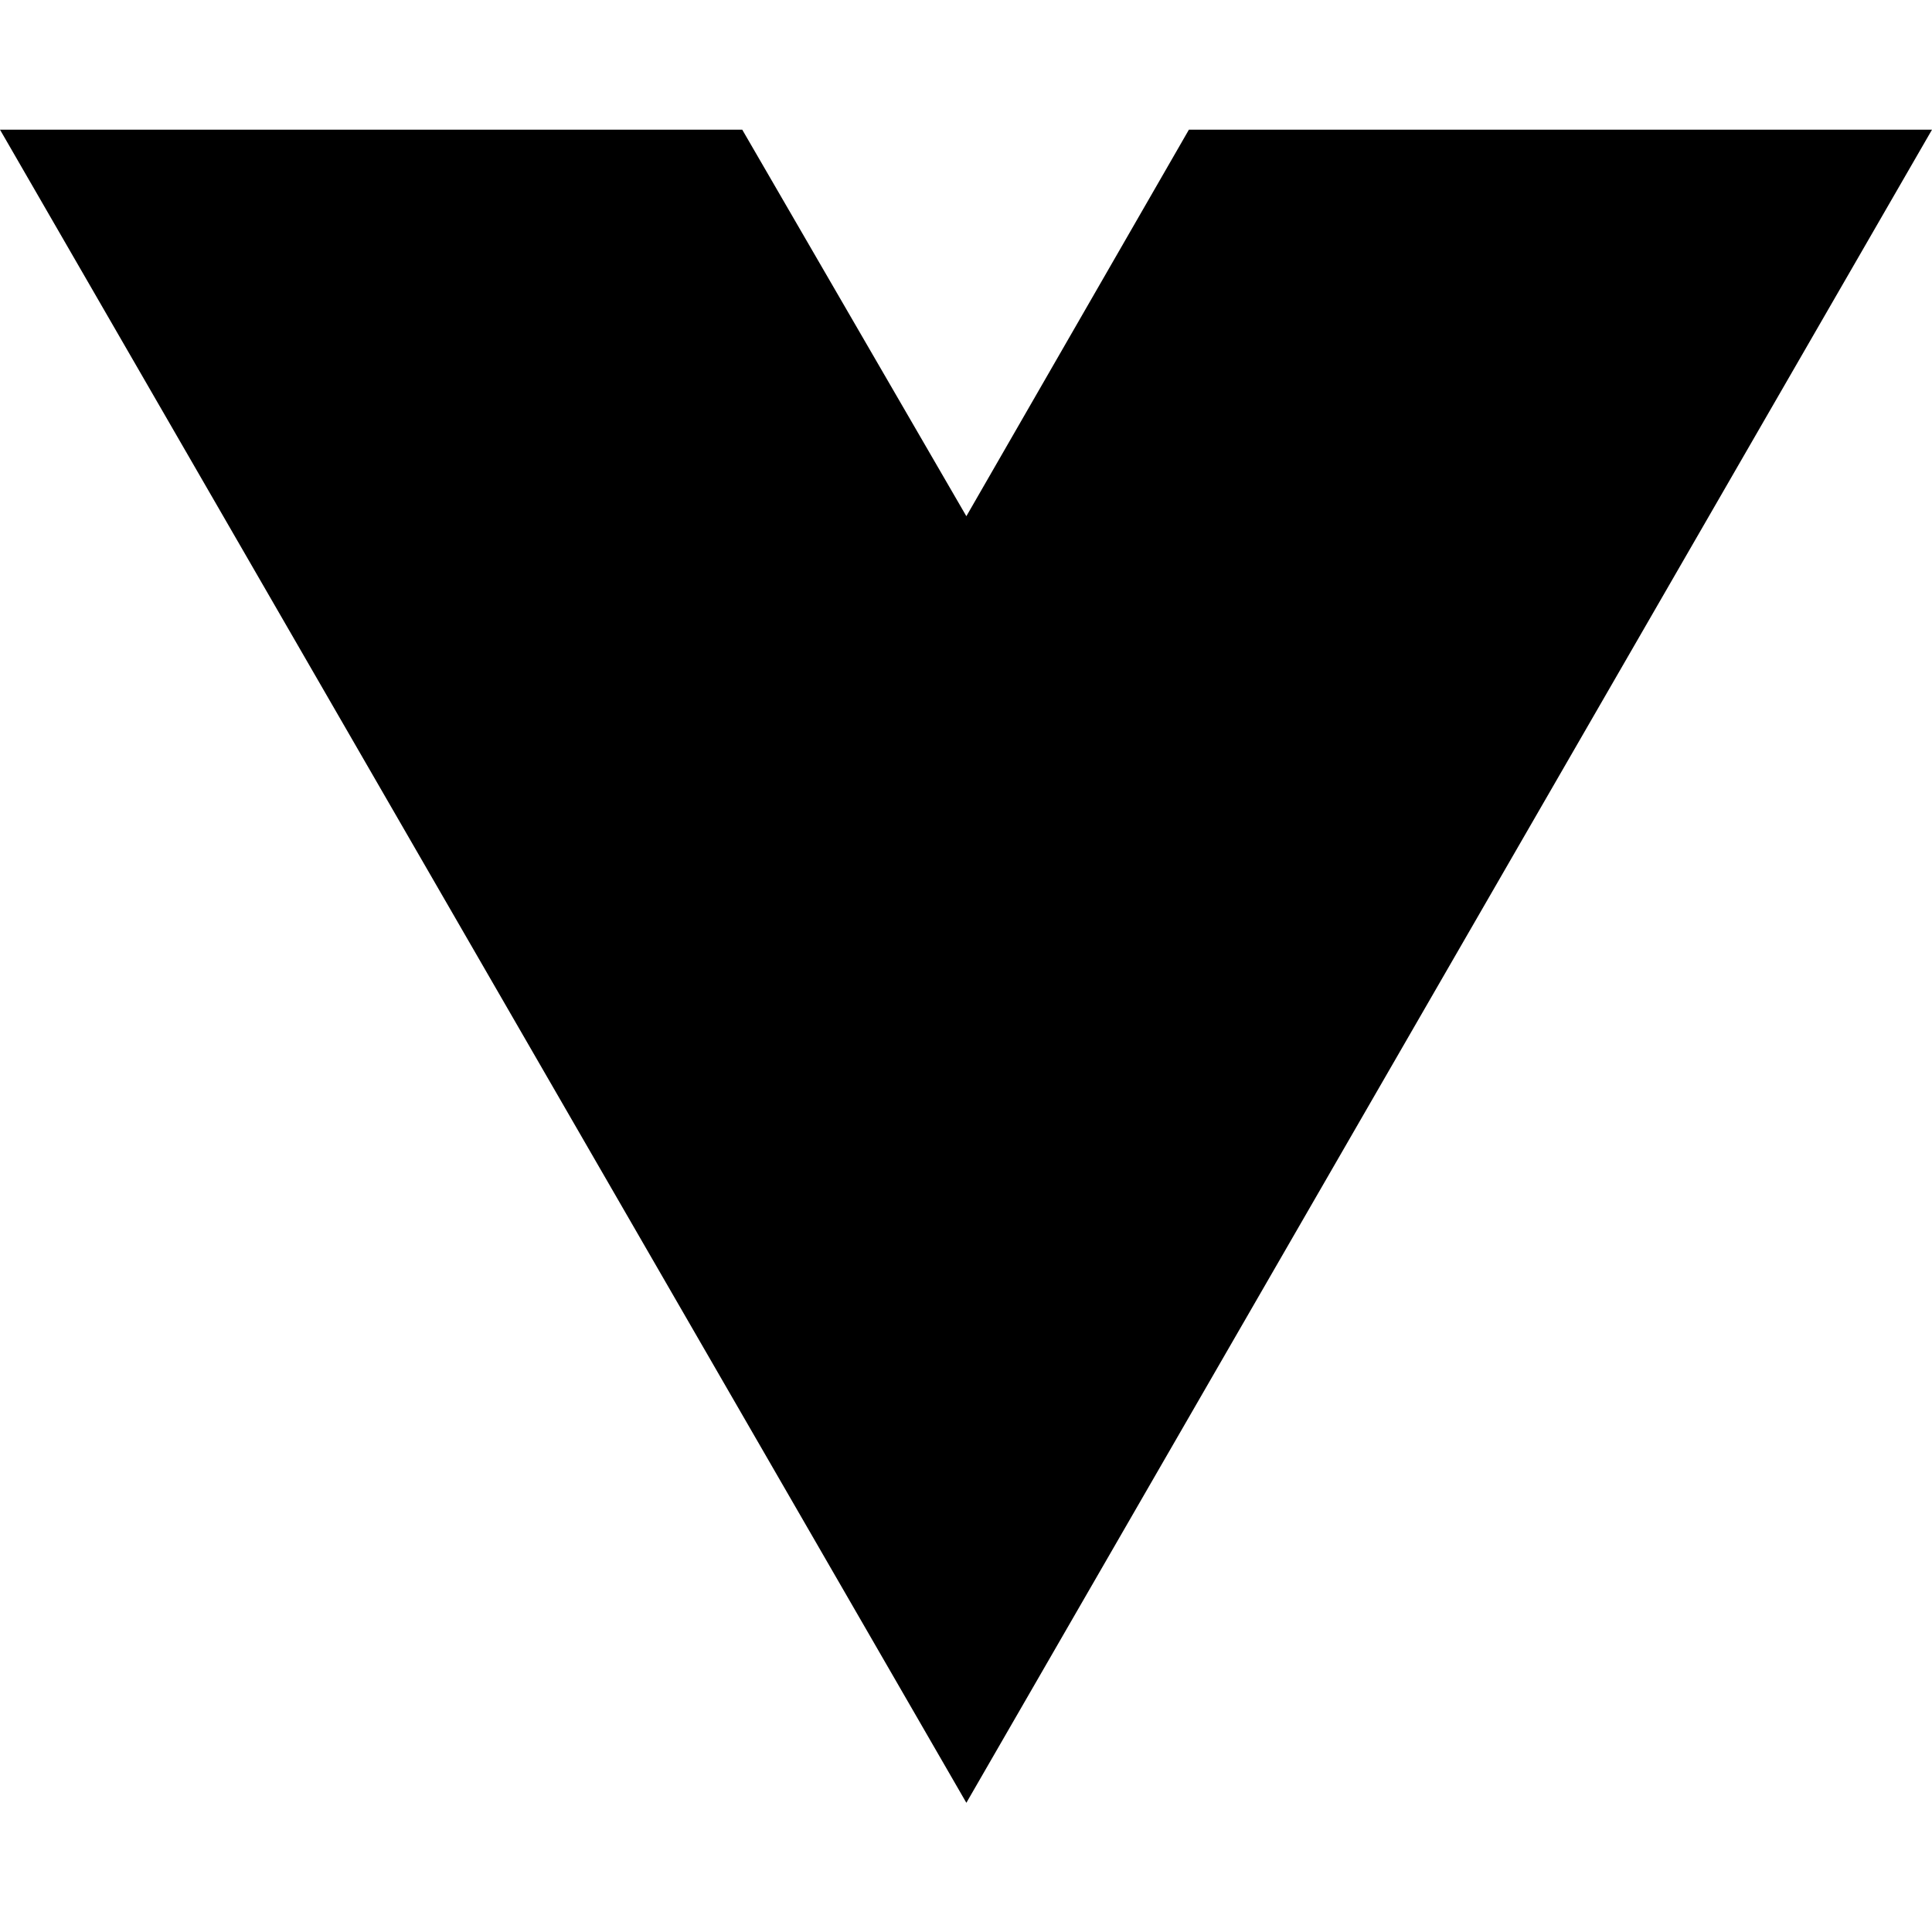
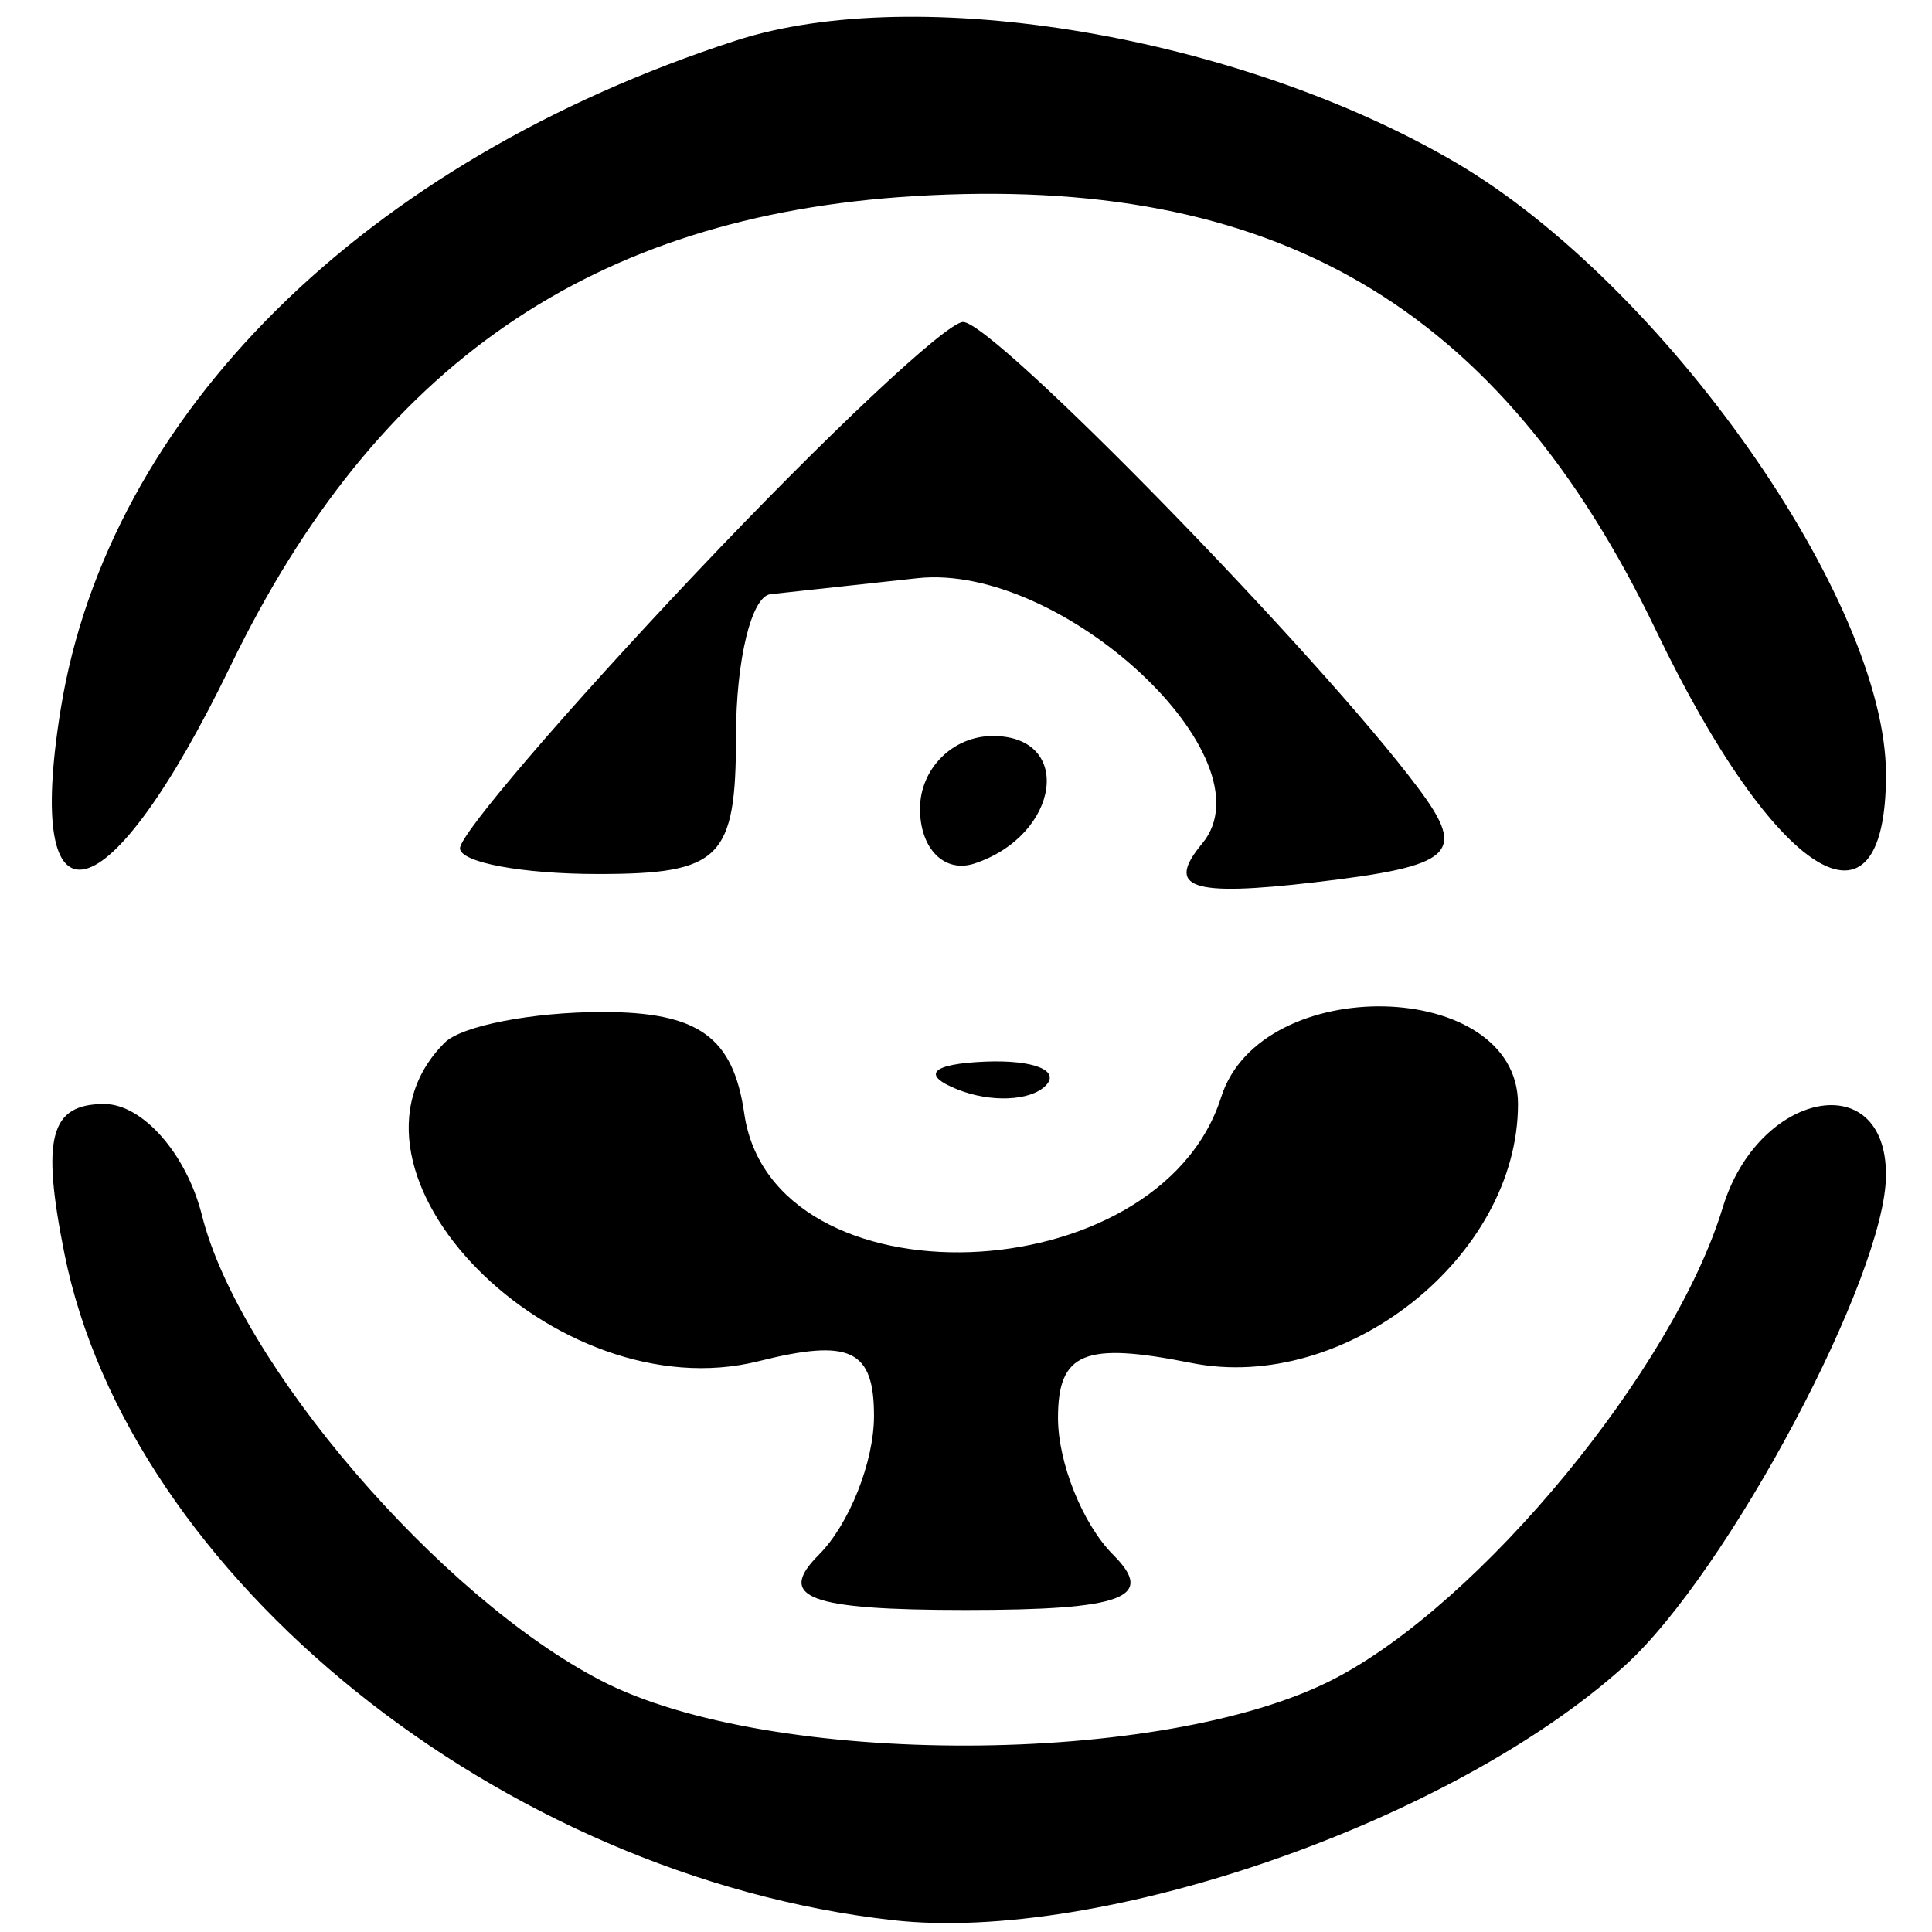
- <svg xmlns="http://www.w3.org/2000/svg" width="16" height="16" viewBox="0 0 16 16" fill="none">
-   <path d="M8.003 14.93L0 1.074H6.147L8.003 4.275L9.846 1.074H16L8.003 14.93Z" fill="black" />
+ <svg xmlns="http://www.w3.org/2000/svg" width="42" height="42" viewBox="0 0 42 42" version="1.1">
+   <path d="M 15.994 0.883 C 7.922 3.503, 2.359 9.010, 1.321 15.407 C 0.505 20.439, 2.351 19.971, 5.013 14.473 C 8.183 7.925, 12.878 4.695, 19.848 4.265 C 27.712 3.781, 32.607 6.642, 36 13.705 C 38.589 19.094, 41 20.605, 41 16.838 C 41 13.052, 36.171 6.185, 31.642 3.531 C 26.953 0.783, 19.952 -0.402, 15.994 0.883 M 15.145 12.440 C 12.315 15.432, 10 18.132, 10 18.440 C 10 18.748, 11.350 19, 13 19 C 15.667 19, 16 18.667, 16 16 C 16 14.350, 16.337 12.963, 16.750 12.917 C 17.163 12.871, 18.602 12.714, 19.948 12.569 C 23.093 12.230, 27.667 16.492, 26.136 18.336 C 25.330 19.307, 25.877 19.496, 28.578 19.181 C 31.607 18.827, 31.899 18.563, 30.834 17.137 C 28.661 14.229, 21.603 7, 20.937 7 C 20.581 7, 17.975 9.448, 15.145 12.440 M 20 17.583 C 20 18.454, 20.534 18.989, 21.188 18.771 C 23.042 18.153, 23.349 16, 21.583 16 C 20.712 16, 20 16.712, 20 17.583 M 9.667 22.667 C 6.888 25.445, 12.069 30.701, 16.493 29.591 C 18.481 29.092, 19 29.339, 19 30.781 C 19 31.781, 18.460 33.140, 17.800 33.800 C 16.867 34.733, 17.578 35, 21 35 C 24.422 35, 25.133 34.733, 24.200 33.800 C 23.540 33.140, 23 31.801, 23 30.825 C 23 29.400, 23.571 29.164, 25.896 29.629 C 29.244 30.299, 33 27.323, 33 24 C 33 21.262, 27.411 21.131, 26.548 23.848 C 25.187 28.138, 16.791 28.430, 16.180 24.209 C 15.939 22.540, 15.185 22, 13.097 22 C 11.577 22, 10.033 22.300, 9.667 22.667 M 20.813 23.683 C 21.534 23.972, 22.397 23.936, 22.729 23.604 C 23.061 23.272, 22.471 23.036, 21.417 23.079 C 20.252 23.127, 20.015 23.364, 20.813 23.683 M 1.399 27.246 C 2.805 34.273, 10.893 40.783, 19.411 41.743 C 23.939 42.253, 31.575 39.599, 35.320 36.212 C 37.562 34.184, 41 27.725, 41 25.540 C 41 23.163, 38.220 23.720, 37.451 26.250 C 36.385 29.762, 32.187 34.852, 28.998 36.501 C 25.299 38.414, 16.737 38.433, 13.069 36.536 C 9.555 34.718, 5.199 29.643, 4.391 26.423 C 4.057 25.090, 3.101 24, 2.267 24 C 1.089 24, 0.895 24.726, 1.399 27.246" stroke="none" fill="black" fill-rule="evenodd" />
</svg>
